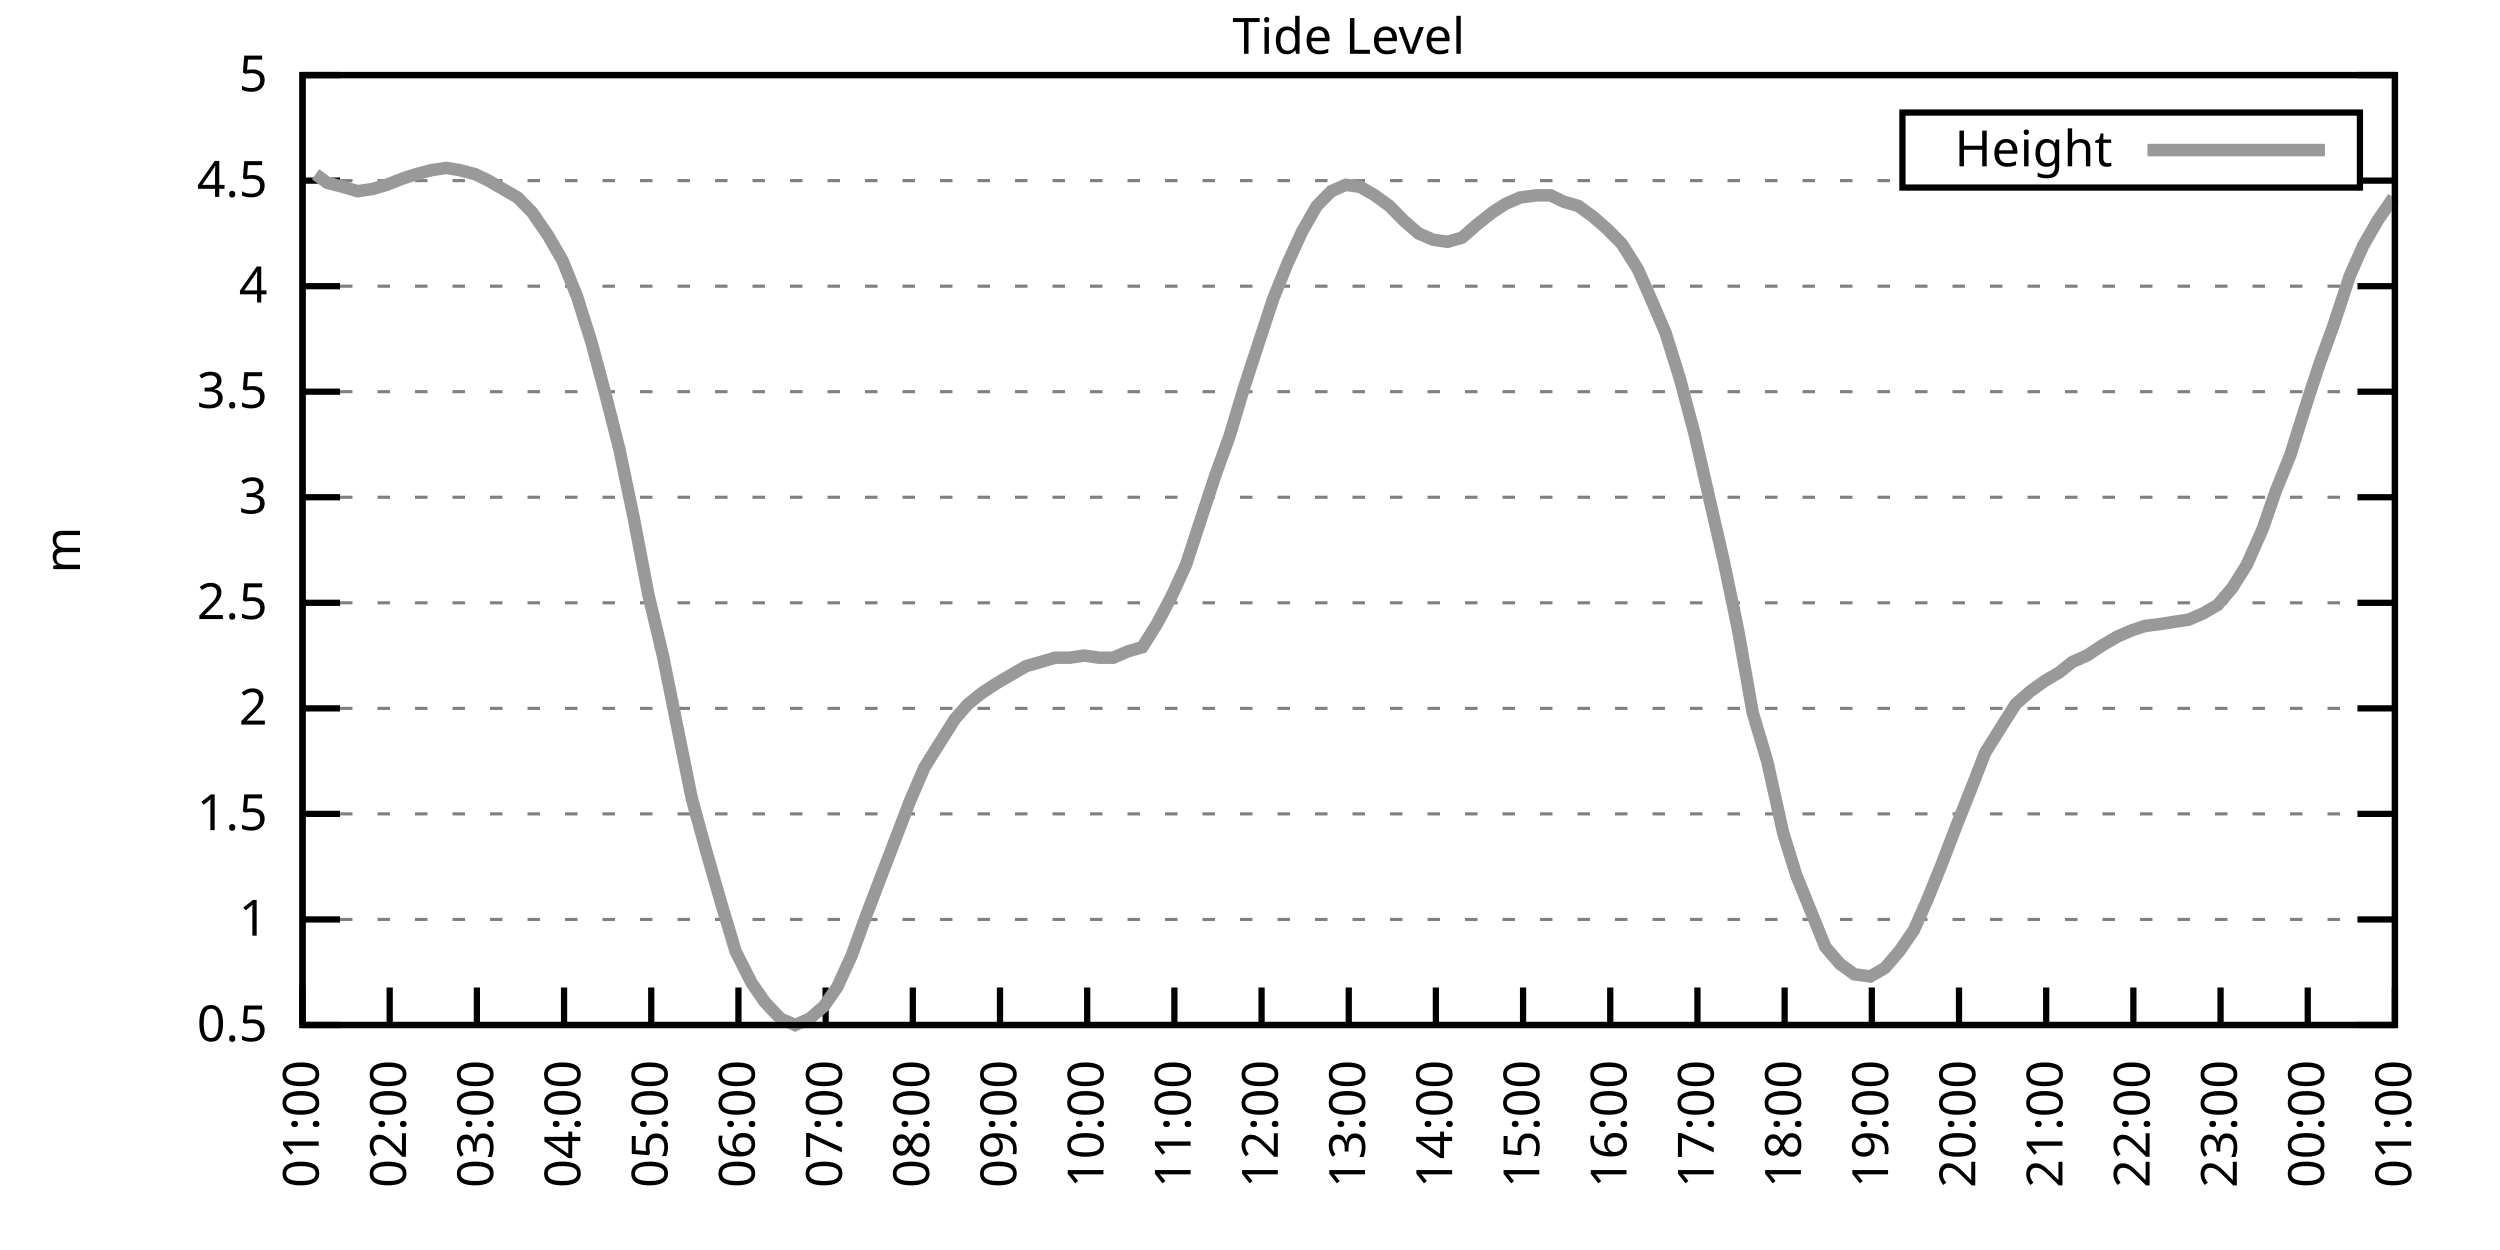
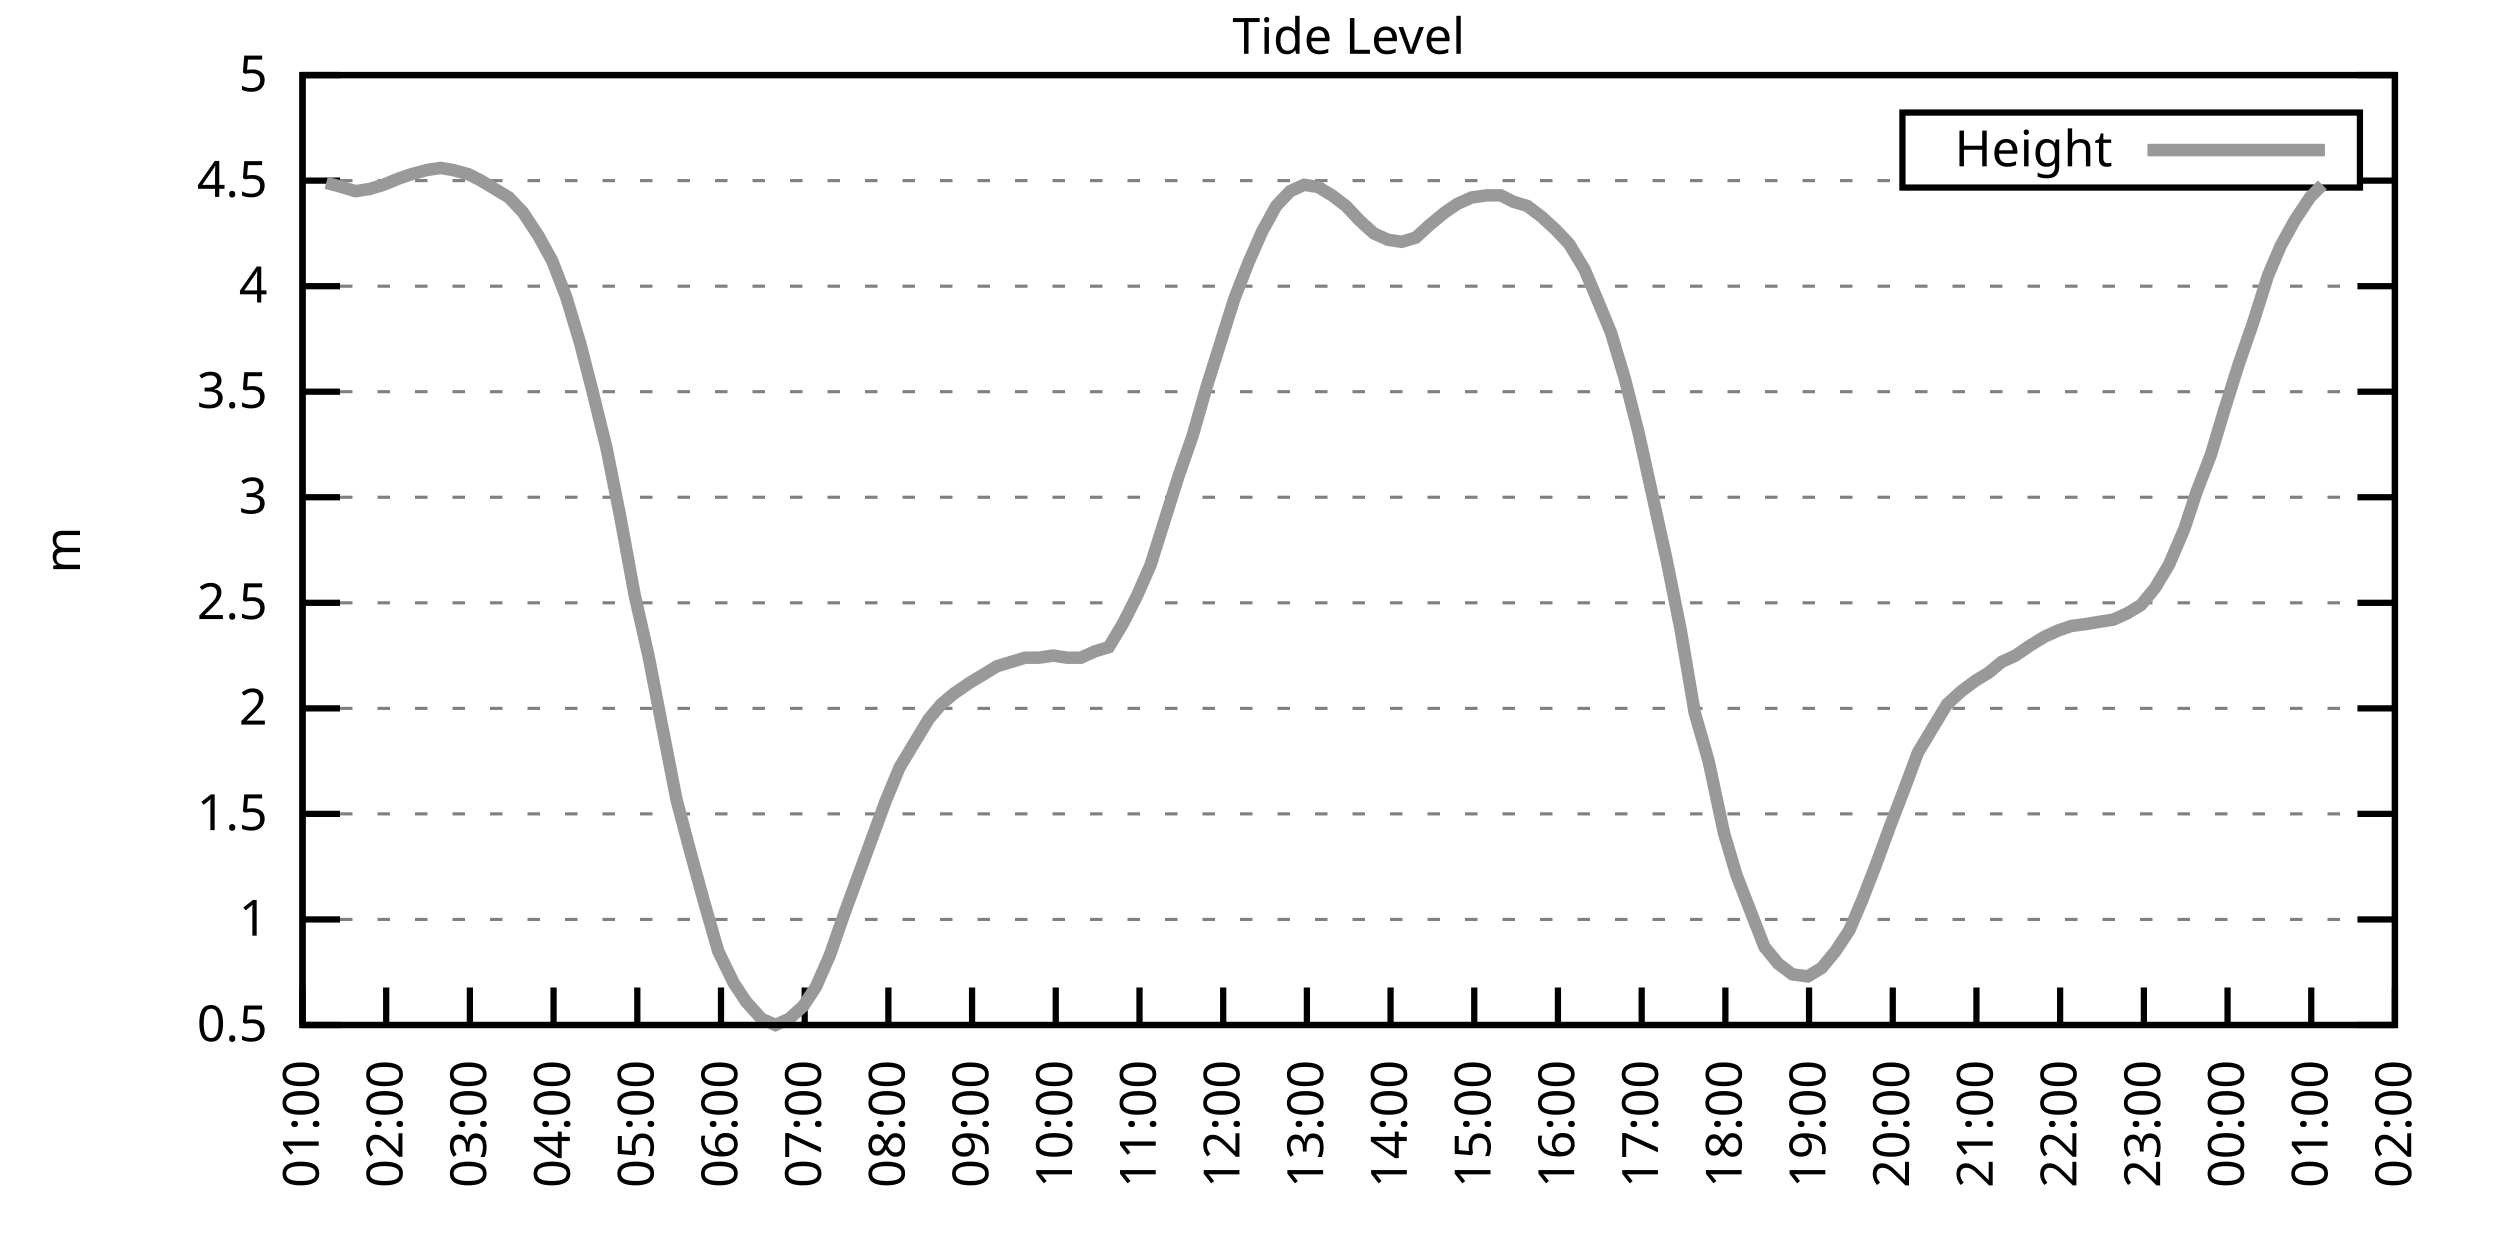
<svg xmlns="http://www.w3.org/2000/svg" xmlns:xlink="http://www.w3.org/1999/xlink" width="400" height="200" viewBox="0 0 400 200">
  <g id="gnuplot_canvas">
    <rect x="0" y="0" width="400" height="200" fill="none" />
    <defs>
      <circle id="gpDot" r="0.5" stroke-width="0.5" stroke="currentColor" />
      <path id="gpPt0" stroke-width="0.333" stroke="currentColor" d="M-1,0 h2 M0,-1 v2" />
      <path id="gpPt1" stroke-width="0.333" stroke="currentColor" d="M-1,-1 L1,1 M1,-1 L-1,1" />
      <path id="gpPt2" stroke-width="0.333" stroke="currentColor" d="M-1,0 L1,0 M0,-1 L0,1 M-1,-1 L1,1 M-1,1 L1,-1" />
      <rect id="gpPt3" stroke-width="0.333" stroke="currentColor" x="-1" y="-1" width="2" height="2" />
      <rect id="gpPt4" stroke-width="0.333" stroke="currentColor" fill="currentColor" x="-1" y="-1" width="2" height="2" />
      <circle id="gpPt5" stroke-width="0.333" stroke="currentColor" cx="0" cy="0" r="1" />
      <use xlink:href="#gpPt5" id="gpPt6" fill="currentColor" stroke="none" />
      <path id="gpPt7" stroke-width="0.333" stroke="currentColor" d="M0,-1.33 L-1.33,0.67 L1.33,0.67 z" />
      <use xlink:href="#gpPt7" id="gpPt8" fill="currentColor" stroke="none" />
      <use xlink:href="#gpPt7" id="gpPt9" stroke="currentColor" transform="rotate(180)" />
      <use xlink:href="#gpPt9" id="gpPt10" fill="currentColor" stroke="none" />
      <use xlink:href="#gpPt3" id="gpPt11" stroke="currentColor" transform="rotate(45)" />
      <use xlink:href="#gpPt11" id="gpPt12" fill="currentColor" stroke="none" />
      <path id="gpPt13" stroke-width="0.333" stroke="currentColor" d="M0,1.330 L1.265,0.411 L0.782,-1.067 L-0.782,-1.076 L-1.265,0.411 z" />
      <use xlink:href="#gpPt13" id="gpPt14" fill="currentColor" stroke="none" />
      <filter id="textbox" filterUnits="objectBoundingBox" x="0" y="0" height="1" width="1">
        <feFlood flood-color="white" flood-opacity="1" result="bgnd" />
        <feComposite in="SourceGraphic" in2="bgnd" operator="atop" />
      </filter>
      <filter id="greybox" filterUnits="objectBoundingBox" x="0" y="0" height="1" width="1">
        <feFlood flood-color="lightgrey" flood-opacity="1" result="grey" />
        <feComposite in="SourceGraphic" in2="grey" operator="atop" />
      </filter>
    </defs>
    <g fill="none" color="white" stroke="currentColor" stroke-width="1.00" stroke-linecap="butt" stroke-linejoin="miter">
</g>
    <g fill="none" color="black" stroke="currentColor" stroke-width="1.00" stroke-linecap="butt" stroke-linejoin="miter">
      <g stroke="none" shape-rendering="crispEdges">
        <polygon fill="rgb(255, 255, 255)" points="48.40,164.00 383.18,164.00 383.18,12.02 48.40,12.02 " />
      </g>
    </g>
    <g fill="none" color="black" stroke="currentColor" stroke-width="1.00" stroke-linecap="butt" stroke-linejoin="miter">
</g>
    <g fill="none" color="black" stroke="black" stroke-width="0.50" stroke-linecap="butt" stroke-linejoin="miter">
</g>
    <g fill="none" color="gray" stroke="currentColor" stroke-width="0.50" stroke-linecap="butt" stroke-linejoin="miter">
      <path stroke="gray" stroke-dasharray="2,4" class="gridline" d="M48.40,164.00 L383.19,164.00  " />
    </g>
    <g fill="none" color="gray" stroke="gray" stroke-width="1.00" stroke-linecap="butt" stroke-linejoin="miter">
</g>
    <g fill="none" color="black" stroke="currentColor" stroke-width="1.00" stroke-linecap="butt" stroke-linejoin="miter">
      <path stroke="black" d="M48.40,164.00 L54.40,164.00 M383.19,164.00 L377.19,164.00  " />
      <g transform="translate(42.80,166.60)" stroke="none" fill="black" font-family="Sans" font-size="8.00" text-anchor="end">
        <text>
          <tspan font-family="Sans"> 0.5</tspan>
        </text>
      </g>
    </g>
    <g fill="none" color="black" stroke="currentColor" stroke-width="1.00" stroke-linecap="butt" stroke-linejoin="miter">
</g>
    <g fill="none" color="black" stroke="black" stroke-width="0.50" stroke-linecap="butt" stroke-linejoin="miter">
</g>
    <g fill="none" color="gray" stroke="currentColor" stroke-width="0.50" stroke-linecap="butt" stroke-linejoin="miter">
      <path stroke="gray" stroke-dasharray="2,4" class="gridline" d="M48.40,147.11 L383.19,147.11  " />
    </g>
    <g fill="none" color="gray" stroke="gray" stroke-width="1.00" stroke-linecap="butt" stroke-linejoin="miter">
</g>
    <g fill="none" color="black" stroke="currentColor" stroke-width="1.00" stroke-linecap="butt" stroke-linejoin="miter">
      <path stroke="black" d="M48.40,147.11 L54.40,147.11 M383.19,147.11 L377.19,147.11  " />
      <g transform="translate(42.80,149.71)" stroke="none" fill="black" font-family="Sans" font-size="8.00" text-anchor="end">
        <text>
          <tspan font-family="Sans"> 1</tspan>
        </text>
      </g>
    </g>
    <g fill="none" color="black" stroke="currentColor" stroke-width="1.00" stroke-linecap="butt" stroke-linejoin="miter">
</g>
    <g fill="none" color="black" stroke="black" stroke-width="0.50" stroke-linecap="butt" stroke-linejoin="miter">
</g>
    <g fill="none" color="gray" stroke="currentColor" stroke-width="0.50" stroke-linecap="butt" stroke-linejoin="miter">
      <path stroke="gray" stroke-dasharray="2,4" class="gridline" d="M48.40,130.22 L383.19,130.22  " />
    </g>
    <g fill="none" color="gray" stroke="gray" stroke-width="1.00" stroke-linecap="butt" stroke-linejoin="miter">
</g>
    <g fill="none" color="black" stroke="currentColor" stroke-width="1.00" stroke-linecap="butt" stroke-linejoin="miter">
      <path stroke="black" d="M48.40,130.22 L54.40,130.22 M383.19,130.22 L377.19,130.22  " />
      <g transform="translate(42.80,132.82)" stroke="none" fill="black" font-family="Sans" font-size="8.00" text-anchor="end">
        <text>
          <tspan font-family="Sans"> 1.5</tspan>
        </text>
      </g>
    </g>
    <g fill="none" color="black" stroke="currentColor" stroke-width="1.00" stroke-linecap="butt" stroke-linejoin="miter">
</g>
    <g fill="none" color="black" stroke="black" stroke-width="0.50" stroke-linecap="butt" stroke-linejoin="miter">
</g>
    <g fill="none" color="gray" stroke="currentColor" stroke-width="0.50" stroke-linecap="butt" stroke-linejoin="miter">
      <path stroke="gray" stroke-dasharray="2,4" class="gridline" d="M48.40,113.34 L383.19,113.34  " />
    </g>
    <g fill="none" color="gray" stroke="gray" stroke-width="1.00" stroke-linecap="butt" stroke-linejoin="miter">
</g>
    <g fill="none" color="black" stroke="currentColor" stroke-width="1.00" stroke-linecap="butt" stroke-linejoin="miter">
      <path stroke="black" d="M48.40,113.34 L54.40,113.34 M383.19,113.34 L377.19,113.34  " />
      <g transform="translate(42.80,115.94)" stroke="none" fill="black" font-family="Sans" font-size="8.00" text-anchor="end">
        <text>
          <tspan font-family="Sans"> 2</tspan>
        </text>
      </g>
    </g>
    <g fill="none" color="black" stroke="currentColor" stroke-width="1.00" stroke-linecap="butt" stroke-linejoin="miter">
</g>
    <g fill="none" color="black" stroke="black" stroke-width="0.50" stroke-linecap="butt" stroke-linejoin="miter">
</g>
    <g fill="none" color="gray" stroke="currentColor" stroke-width="0.50" stroke-linecap="butt" stroke-linejoin="miter">
      <path stroke="gray" stroke-dasharray="2,4" class="gridline" d="M48.40,96.45 L383.19,96.45  " />
    </g>
    <g fill="none" color="gray" stroke="gray" stroke-width="1.00" stroke-linecap="butt" stroke-linejoin="miter">
</g>
    <g fill="none" color="black" stroke="currentColor" stroke-width="1.00" stroke-linecap="butt" stroke-linejoin="miter">
      <path stroke="black" d="M48.40,96.45 L54.40,96.45 M383.19,96.45 L377.19,96.45  " />
      <g transform="translate(42.80,99.05)" stroke="none" fill="black" font-family="Sans" font-size="8.00" text-anchor="end">
        <text>
          <tspan font-family="Sans"> 2.5</tspan>
        </text>
      </g>
    </g>
    <g fill="none" color="black" stroke="currentColor" stroke-width="1.00" stroke-linecap="butt" stroke-linejoin="miter">
</g>
    <g fill="none" color="black" stroke="black" stroke-width="0.50" stroke-linecap="butt" stroke-linejoin="miter">
</g>
    <g fill="none" color="gray" stroke="currentColor" stroke-width="0.50" stroke-linecap="butt" stroke-linejoin="miter">
      <path stroke="gray" stroke-dasharray="2,4" class="gridline" d="M48.40,79.56 L383.19,79.56  " />
    </g>
    <g fill="none" color="gray" stroke="gray" stroke-width="1.00" stroke-linecap="butt" stroke-linejoin="miter">
</g>
    <g fill="none" color="black" stroke="currentColor" stroke-width="1.00" stroke-linecap="butt" stroke-linejoin="miter">
      <path stroke="black" d="M48.40,79.56 L54.40,79.56 M383.19,79.56 L377.19,79.56  " />
      <g transform="translate(42.80,82.16)" stroke="none" fill="black" font-family="Sans" font-size="8.00" text-anchor="end">
        <text>
          <tspan font-family="Sans"> 3</tspan>
        </text>
      </g>
    </g>
    <g fill="none" color="black" stroke="currentColor" stroke-width="1.00" stroke-linecap="butt" stroke-linejoin="miter">
</g>
    <g fill="none" color="black" stroke="black" stroke-width="0.50" stroke-linecap="butt" stroke-linejoin="miter">
</g>
    <g fill="none" color="gray" stroke="currentColor" stroke-width="0.50" stroke-linecap="butt" stroke-linejoin="miter">
      <path stroke="gray" stroke-dasharray="2,4" class="gridline" d="M48.40,62.67 L383.19,62.67  " />
    </g>
    <g fill="none" color="gray" stroke="gray" stroke-width="1.00" stroke-linecap="butt" stroke-linejoin="miter">
</g>
    <g fill="none" color="black" stroke="currentColor" stroke-width="1.00" stroke-linecap="butt" stroke-linejoin="miter">
      <path stroke="black" d="M48.40,62.67 L54.40,62.67 M383.19,62.67 L377.19,62.67  " />
      <g transform="translate(42.80,65.27)" stroke="none" fill="black" font-family="Sans" font-size="8.00" text-anchor="end">
        <text>
          <tspan font-family="Sans"> 3.5</tspan>
        </text>
      </g>
    </g>
    <g fill="none" color="black" stroke="currentColor" stroke-width="1.00" stroke-linecap="butt" stroke-linejoin="miter">
</g>
    <g fill="none" color="black" stroke="black" stroke-width="0.50" stroke-linecap="butt" stroke-linejoin="miter">
</g>
    <g fill="none" color="gray" stroke="currentColor" stroke-width="0.50" stroke-linecap="butt" stroke-linejoin="miter">
      <path stroke="gray" stroke-dasharray="2,4" class="gridline" d="M48.40,45.79 L383.19,45.79  " />
    </g>
    <g fill="none" color="gray" stroke="gray" stroke-width="1.00" stroke-linecap="butt" stroke-linejoin="miter">
</g>
    <g fill="none" color="black" stroke="currentColor" stroke-width="1.00" stroke-linecap="butt" stroke-linejoin="miter">
      <path stroke="black" d="M48.40,45.79 L54.40,45.79 M383.19,45.79 L377.19,45.79  " />
      <g transform="translate(42.80,48.39)" stroke="none" fill="black" font-family="Sans" font-size="8.00" text-anchor="end">
        <text>
          <tspan font-family="Sans"> 4</tspan>
        </text>
      </g>
    </g>
    <g fill="none" color="black" stroke="currentColor" stroke-width="1.00" stroke-linecap="butt" stroke-linejoin="miter">
</g>
    <g fill="none" color="black" stroke="black" stroke-width="0.50" stroke-linecap="butt" stroke-linejoin="miter">
</g>
    <g fill="none" color="gray" stroke="currentColor" stroke-width="0.50" stroke-linecap="butt" stroke-linejoin="miter">
      <path stroke="gray" stroke-dasharray="2,4" class="gridline" d="M48.40,28.90 L304.39,28.90 M377.59,28.90 L383.19,28.90  " />
    </g>
    <g fill="none" color="gray" stroke="gray" stroke-width="1.00" stroke-linecap="butt" stroke-linejoin="miter">
</g>
    <g fill="none" color="black" stroke="currentColor" stroke-width="1.00" stroke-linecap="butt" stroke-linejoin="miter">
      <path stroke="black" d="M48.40,28.90 L54.40,28.90 M383.19,28.90 L377.19,28.90  " />
      <g transform="translate(42.80,31.50)" stroke="none" fill="black" font-family="Sans" font-size="8.00" text-anchor="end">
        <text>
          <tspan font-family="Sans"> 4.5</tspan>
        </text>
      </g>
    </g>
    <g fill="none" color="black" stroke="currentColor" stroke-width="1.00" stroke-linecap="butt" stroke-linejoin="miter">
</g>
    <g fill="none" color="black" stroke="black" stroke-width="0.50" stroke-linecap="butt" stroke-linejoin="miter">
</g>
    <g fill="none" color="gray" stroke="currentColor" stroke-width="0.50" stroke-linecap="butt" stroke-linejoin="miter">
      <path stroke="gray" stroke-dasharray="2,4" class="gridline" d="M48.40,12.01 L383.19,12.01  " />
    </g>
    <g fill="none" color="gray" stroke="gray" stroke-width="1.00" stroke-linecap="butt" stroke-linejoin="miter">
</g>
    <g fill="none" color="black" stroke="currentColor" stroke-width="1.00" stroke-linecap="butt" stroke-linejoin="miter">
      <path stroke="black" d="M48.40,12.01 L54.40,12.01 M383.19,12.01 L377.19,12.01  " />
      <g transform="translate(42.80,14.61)" stroke="none" fill="black" font-family="Sans" font-size="8.00" text-anchor="end">
        <text>
          <tspan font-family="Sans"> 5</tspan>
        </text>
      </g>
    </g>
    <g fill="none" color="black" stroke="currentColor" stroke-width="1.00" stroke-linecap="butt" stroke-linejoin="miter">
      <path stroke="black" d="M48.40,164.00 L48.40,158.00  " />
      <g transform="translate(51.00,169.60) rotate(270.00)" stroke="none" fill="black" font-family="Sans" font-size="8.00" text-anchor="end">
        <text>
          <tspan font-family="Sans">01:00</tspan>
        </text>
      </g>
    </g>
    <g fill="none" color="black" stroke="currentColor" stroke-width="1.00" stroke-linecap="butt" stroke-linejoin="miter">
-       <path stroke="black" d="M62.35,164.00 L62.35,158.00  " />
-       <g transform="translate(64.95,169.60) rotate(270.00)" stroke="none" fill="black" font-family="Sans" font-size="8.00" text-anchor="end">
+       <path stroke="black" d="M61.79,164.00 L61.79,158.00  " />
+       <g transform="translate(64.39,169.60) rotate(270.00)" stroke="none" fill="black" font-family="Sans" font-size="8.00" text-anchor="end">
        <text>
          <tspan font-family="Sans">02:00</tspan>
        </text>
      </g>
    </g>
    <g fill="none" color="black" stroke="currentColor" stroke-width="1.00" stroke-linecap="butt" stroke-linejoin="miter">
-       <path stroke="black" d="M76.30,164.00 L76.30,158.00  " />
-       <g transform="translate(78.90,169.60) rotate(270.00)" stroke="none" fill="black" font-family="Sans" font-size="8.00" text-anchor="end">
+       <path stroke="black" d="M75.18,164.00 L75.18,158.00  " />
+       <g transform="translate(77.78,169.60) rotate(270.00)" stroke="none" fill="black" font-family="Sans" font-size="8.00" text-anchor="end">
        <text>
          <tspan font-family="Sans">03:00</tspan>
        </text>
      </g>
    </g>
    <g fill="none" color="black" stroke="currentColor" stroke-width="1.00" stroke-linecap="butt" stroke-linejoin="miter">
-       <path stroke="black" d="M90.25,164.00 L90.25,158.00  " />
-       <g transform="translate(92.85,169.60) rotate(270.00)" stroke="none" fill="black" font-family="Sans" font-size="8.00" text-anchor="end">
+       <path stroke="black" d="M88.57,164.00 L88.57,158.00  " />
+       <g transform="translate(91.17,169.60) rotate(270.00)" stroke="none" fill="black" font-family="Sans" font-size="8.00" text-anchor="end">
        <text>
          <tspan font-family="Sans">04:00</tspan>
        </text>
      </g>
    </g>
    <g fill="none" color="black" stroke="currentColor" stroke-width="1.00" stroke-linecap="butt" stroke-linejoin="miter">
-       <path stroke="black" d="M104.20,164.00 L104.20,158.00  " />
-       <g transform="translate(106.80,169.60) rotate(270.00)" stroke="none" fill="black" font-family="Sans" font-size="8.00" text-anchor="end">
+       <path stroke="black" d="M101.97,164.00 L101.97,158.00  " />
+       <g transform="translate(104.57,169.60) rotate(270.00)" stroke="none" fill="black" font-family="Sans" font-size="8.00" text-anchor="end">
        <text>
          <tspan font-family="Sans">05:00</tspan>
        </text>
      </g>
    </g>
    <g fill="none" color="black" stroke="currentColor" stroke-width="1.00" stroke-linecap="butt" stroke-linejoin="miter">
-       <path stroke="black" d="M118.15,164.00 L118.15,158.00  " />
-       <g transform="translate(120.75,169.60) rotate(270.00)" stroke="none" fill="black" font-family="Sans" font-size="8.00" text-anchor="end">
+       <path stroke="black" d="M115.36,164.00 L115.36,158.00  " />
+       <g transform="translate(117.96,169.60) rotate(270.00)" stroke="none" fill="black" font-family="Sans" font-size="8.00" text-anchor="end">
        <text>
          <tspan font-family="Sans">06:00</tspan>
        </text>
      </g>
    </g>
    <g fill="none" color="black" stroke="currentColor" stroke-width="1.00" stroke-linecap="butt" stroke-linejoin="miter">
-       <path stroke="black" d="M132.10,164.00 L132.10,158.00  " />
-       <g transform="translate(134.70,169.60) rotate(270.00)" stroke="none" fill="black" font-family="Sans" font-size="8.00" text-anchor="end">
+       <path stroke="black" d="M128.75,164.00 L128.75,158.00  " />
+       <g transform="translate(131.35,169.60) rotate(270.00)" stroke="none" fill="black" font-family="Sans" font-size="8.00" text-anchor="end">
        <text>
          <tspan font-family="Sans">07:00</tspan>
        </text>
      </g>
    </g>
    <g fill="none" color="black" stroke="currentColor" stroke-width="1.00" stroke-linecap="butt" stroke-linejoin="miter">
-       <path stroke="black" d="M146.05,164.00 L146.05,158.00  " />
-       <g transform="translate(148.65,169.60) rotate(270.00)" stroke="none" fill="black" font-family="Sans" font-size="8.00" text-anchor="end">
+       <path stroke="black" d="M142.14,164.00 L142.14,158.00  " />
+       <g transform="translate(144.74,169.60) rotate(270.00)" stroke="none" fill="black" font-family="Sans" font-size="8.00" text-anchor="end">
        <text>
          <tspan font-family="Sans">08:00</tspan>
        </text>
      </g>
    </g>
    <g fill="none" color="black" stroke="currentColor" stroke-width="1.00" stroke-linecap="butt" stroke-linejoin="miter">
-       <path stroke="black" d="M160.00,164.00 L160.00,158.00  " />
-       <g transform="translate(162.60,169.60) rotate(270.00)" stroke="none" fill="black" font-family="Sans" font-size="8.00" text-anchor="end">
+       <path stroke="black" d="M155.53,164.00 L155.53,158.00  " />
+       <g transform="translate(158.13,169.60) rotate(270.00)" stroke="none" fill="black" font-family="Sans" font-size="8.00" text-anchor="end">
        <text>
          <tspan font-family="Sans">09:00</tspan>
        </text>
      </g>
    </g>
    <g fill="none" color="black" stroke="currentColor" stroke-width="1.00" stroke-linecap="butt" stroke-linejoin="miter">
-       <path stroke="black" d="M173.95,164.00 L173.95,158.00  " />
-       <g transform="translate(176.55,169.60) rotate(270.00)" stroke="none" fill="black" font-family="Sans" font-size="8.00" text-anchor="end">
+       <path stroke="black" d="M168.92,164.00 L168.92,158.00  " />
+       <g transform="translate(171.52,169.60) rotate(270.00)" stroke="none" fill="black" font-family="Sans" font-size="8.00" text-anchor="end">
        <text>
          <tspan font-family="Sans">10:00</tspan>
        </text>
      </g>
    </g>
    <g fill="none" color="black" stroke="currentColor" stroke-width="1.00" stroke-linecap="butt" stroke-linejoin="miter">
-       <path stroke="black" d="M187.90,164.00 L187.90,158.00  " />
-       <g transform="translate(190.50,169.60) rotate(270.00)" stroke="none" fill="black" font-family="Sans" font-size="8.00" text-anchor="end">
+       <path stroke="black" d="M182.32,164.00 L182.32,158.00  " />
+       <g transform="translate(184.92,169.60) rotate(270.00)" stroke="none" fill="black" font-family="Sans" font-size="8.00" text-anchor="end">
        <text>
          <tspan font-family="Sans">11:00</tspan>
        </text>
      </g>
    </g>
    <g fill="none" color="black" stroke="currentColor" stroke-width="1.00" stroke-linecap="butt" stroke-linejoin="miter">
-       <path stroke="black" d="M201.85,164.00 L201.85,158.00  " />
-       <g transform="translate(204.45,169.60) rotate(270.00)" stroke="none" fill="black" font-family="Sans" font-size="8.00" text-anchor="end">
+       <path stroke="black" d="M195.71,164.00 L195.71,158.00  " />
+       <g transform="translate(198.31,169.60) rotate(270.00)" stroke="none" fill="black" font-family="Sans" font-size="8.00" text-anchor="end">
        <text>
          <tspan font-family="Sans">12:00</tspan>
        </text>
      </g>
    </g>
    <g fill="none" color="black" stroke="currentColor" stroke-width="1.00" stroke-linecap="butt" stroke-linejoin="miter">
-       <path stroke="black" d="M215.80,164.00 L215.80,158.00  " />
-       <g transform="translate(218.40,169.60) rotate(270.00)" stroke="none" fill="black" font-family="Sans" font-size="8.00" text-anchor="end">
+       <path stroke="black" d="M209.10,164.00 L209.10,158.00  " />
+       <g transform="translate(211.70,169.60) rotate(270.00)" stroke="none" fill="black" font-family="Sans" font-size="8.00" text-anchor="end">
        <text>
          <tspan font-family="Sans">13:00</tspan>
        </text>
      </g>
    </g>
    <g fill="none" color="black" stroke="currentColor" stroke-width="1.00" stroke-linecap="butt" stroke-linejoin="miter">
-       <path stroke="black" d="M229.74,164.00 L229.74,158.00  " />
-       <g transform="translate(232.34,169.60) rotate(270.00)" stroke="none" fill="black" font-family="Sans" font-size="8.00" text-anchor="end">
+       <path stroke="black" d="M222.49,164.00 L222.49,158.00  " />
+       <g transform="translate(225.09,169.60) rotate(270.00)" stroke="none" fill="black" font-family="Sans" font-size="8.00" text-anchor="end">
        <text>
          <tspan font-family="Sans">14:00</tspan>
        </text>
      </g>
    </g>
    <g fill="none" color="black" stroke="currentColor" stroke-width="1.00" stroke-linecap="butt" stroke-linejoin="miter">
-       <path stroke="black" d="M243.69,164.00 L243.69,158.00  " />
-       <g transform="translate(246.29,169.60) rotate(270.00)" stroke="none" fill="black" font-family="Sans" font-size="8.00" text-anchor="end">
+       <path stroke="black" d="M235.88,164.00 L235.88,158.00  " />
+       <g transform="translate(238.48,169.60) rotate(270.00)" stroke="none" fill="black" font-family="Sans" font-size="8.00" text-anchor="end">
        <text>
          <tspan font-family="Sans">15:00</tspan>
        </text>
      </g>
    </g>
    <g fill="none" color="black" stroke="currentColor" stroke-width="1.00" stroke-linecap="butt" stroke-linejoin="miter">
-       <path stroke="black" d="M257.64,164.00 L257.64,158.00  " />
-       <g transform="translate(260.24,169.60) rotate(270.00)" stroke="none" fill="black" font-family="Sans" font-size="8.00" text-anchor="end">
+       <path stroke="black" d="M249.27,164.00 L249.27,158.00  " />
+       <g transform="translate(251.87,169.60) rotate(270.00)" stroke="none" fill="black" font-family="Sans" font-size="8.00" text-anchor="end">
        <text>
          <tspan font-family="Sans">16:00</tspan>
        </text>
      </g>
    </g>
    <g fill="none" color="black" stroke="currentColor" stroke-width="1.00" stroke-linecap="butt" stroke-linejoin="miter">
-       <path stroke="black" d="M271.59,164.00 L271.59,158.00  " />
-       <g transform="translate(274.19,169.60) rotate(270.00)" stroke="none" fill="black" font-family="Sans" font-size="8.00" text-anchor="end">
+       <path stroke="black" d="M262.67,164.00 L262.67,158.00  " />
+       <g transform="translate(265.27,169.60) rotate(270.00)" stroke="none" fill="black" font-family="Sans" font-size="8.00" text-anchor="end">
        <text>
          <tspan font-family="Sans">17:00</tspan>
        </text>
      </g>
    </g>
    <g fill="none" color="black" stroke="currentColor" stroke-width="1.00" stroke-linecap="butt" stroke-linejoin="miter">
-       <path stroke="black" d="M285.54,164.00 L285.54,158.00  " />
-       <g transform="translate(288.14,169.60) rotate(270.00)" stroke="none" fill="black" font-family="Sans" font-size="8.00" text-anchor="end">
+       <path stroke="black" d="M276.06,164.00 L276.06,158.00  " />
+       <g transform="translate(278.66,169.60) rotate(270.00)" stroke="none" fill="black" font-family="Sans" font-size="8.00" text-anchor="end">
        <text>
          <tspan font-family="Sans">18:00</tspan>
        </text>
      </g>
    </g>
    <g fill="none" color="black" stroke="currentColor" stroke-width="1.00" stroke-linecap="butt" stroke-linejoin="miter">
-       <path stroke="black" d="M299.49,164.00 L299.49,158.00  " />
-       <g transform="translate(302.09,169.60) rotate(270.00)" stroke="none" fill="black" font-family="Sans" font-size="8.00" text-anchor="end">
+       <path stroke="black" d="M289.45,164.00 L289.45,158.00  " />
+       <g transform="translate(292.05,169.60) rotate(270.00)" stroke="none" fill="black" font-family="Sans" font-size="8.00" text-anchor="end">
        <text>
          <tspan font-family="Sans">19:00</tspan>
        </text>
      </g>
    </g>
    <g fill="none" color="black" stroke="currentColor" stroke-width="1.00" stroke-linecap="butt" stroke-linejoin="miter">
-       <path stroke="black" d="M313.44,164.00 L313.44,158.00  " />
-       <g transform="translate(316.04,169.60) rotate(270.00)" stroke="none" fill="black" font-family="Sans" font-size="8.00" text-anchor="end">
+       <path stroke="black" d="M302.84,164.00 L302.84,158.00  " />
+       <g transform="translate(305.44,169.60) rotate(270.00)" stroke="none" fill="black" font-family="Sans" font-size="8.00" text-anchor="end">
        <text>
          <tspan font-family="Sans">20:00</tspan>
        </text>
      </g>
    </g>
    <g fill="none" color="black" stroke="currentColor" stroke-width="1.00" stroke-linecap="butt" stroke-linejoin="miter">
-       <path stroke="black" d="M327.39,164.00 L327.39,158.00  " />
-       <g transform="translate(329.99,169.60) rotate(270.00)" stroke="none" fill="black" font-family="Sans" font-size="8.00" text-anchor="end">
+       <path stroke="black" d="M316.23,164.00 L316.23,158.00  " />
+       <g transform="translate(318.83,169.60) rotate(270.00)" stroke="none" fill="black" font-family="Sans" font-size="8.00" text-anchor="end">
        <text>
          <tspan font-family="Sans">21:00</tspan>
        </text>
      </g>
    </g>
    <g fill="none" color="black" stroke="currentColor" stroke-width="1.00" stroke-linecap="butt" stroke-linejoin="miter">
-       <path stroke="black" d="M341.34,164.00 L341.34,158.00  " />
-       <g transform="translate(343.94,169.60) rotate(270.00)" stroke="none" fill="black" font-family="Sans" font-size="8.00" text-anchor="end">
+       <path stroke="black" d="M329.62,164.00 L329.62,158.00  " />
+       <g transform="translate(332.22,169.60) rotate(270.00)" stroke="none" fill="black" font-family="Sans" font-size="8.00" text-anchor="end">
        <text>
          <tspan font-family="Sans">22:00</tspan>
        </text>
      </g>
    </g>
    <g fill="none" color="black" stroke="currentColor" stroke-width="1.00" stroke-linecap="butt" stroke-linejoin="miter">
-       <path stroke="black" d="M355.29,164.00 L355.29,158.00  " />
-       <g transform="translate(357.89,169.60) rotate(270.00)" stroke="none" fill="black" font-family="Sans" font-size="8.00" text-anchor="end">
+       <path stroke="black" d="M343.02,164.00 L343.02,158.00  " />
+       <g transform="translate(345.62,169.60) rotate(270.00)" stroke="none" fill="black" font-family="Sans" font-size="8.00" text-anchor="end">
        <text>
          <tspan font-family="Sans">23:00</tspan>
        </text>
      </g>
    </g>
    <g fill="none" color="black" stroke="currentColor" stroke-width="1.00" stroke-linecap="butt" stroke-linejoin="miter">
-       <path stroke="black" d="M369.24,164.00 L369.24,158.00  " />
-       <g transform="translate(371.84,169.60) rotate(270.00)" stroke="none" fill="black" font-family="Sans" font-size="8.00" text-anchor="end">
+       <path stroke="black" d="M356.41,164.00 L356.41,158.00  " />
+       <g transform="translate(359.01,169.60) rotate(270.00)" stroke="none" fill="black" font-family="Sans" font-size="8.00" text-anchor="end">
        <text>
          <tspan font-family="Sans">00:00</tspan>
+         </text>
+       </g>
+     </g>
+     <g fill="none" color="black" stroke="currentColor" stroke-width="1.00" stroke-linecap="butt" stroke-linejoin="miter">
+       <path stroke="black" d="M369.80,164.00 L369.80,158.00  " />
+       <g transform="translate(372.40,169.60) rotate(270.00)" stroke="none" fill="black" font-family="Sans" font-size="8.00" text-anchor="end">
+         <text>
+           <tspan font-family="Sans">01:00</tspan>
        </text>
      </g>
    </g>
    <g fill="none" color="black" stroke="currentColor" stroke-width="1.00" stroke-linecap="butt" stroke-linejoin="miter">
      <path stroke="black" d="M383.19,164.00 L383.19,158.00  " />
      <g transform="translate(385.79,169.60) rotate(270.00)" stroke="none" fill="black" font-family="Sans" font-size="8.00" text-anchor="end">
        <text>
-           <tspan font-family="Sans">01:00</tspan>
+           <tspan font-family="Sans">02:00</tspan>
        </text>
      </g>
    </g>
    <g fill="none" color="black" stroke="currentColor" stroke-width="1.00" stroke-linecap="butt" stroke-linejoin="miter">
</g>
    <g fill="none" color="black" stroke="currentColor" stroke-width="1.00" stroke-linecap="butt" stroke-linejoin="miter">
      <path stroke="black" d="M48.40,12.01 L48.40,164.00 L383.19,164.00 L383.19,12.01 L48.40,12.01 Z  " />
    </g>
    <g fill="none" color="black" stroke="currentColor" stroke-width="1.00" stroke-linecap="butt" stroke-linejoin="miter">
</g>
    <g fill="none" color="black" stroke="currentColor" stroke-width="1.00" stroke-linecap="butt" stroke-linejoin="miter">
      <path stroke="black" d="M304.39,30.01 L304.39,18.01 L377.59,18.01 L377.59,30.01 L304.39,30.01 Z  " />
    </g>
    <g id="Tide_level_plot_1">
      <g fill="none" color="white" stroke="black" stroke-width="2.00" stroke-linecap="butt" stroke-linejoin="miter">
</g>
      <g fill="none" color="black" stroke="currentColor" stroke-width="2.00" stroke-linecap="butt" stroke-linejoin="miter">
        <g transform="translate(337.99,26.61)" stroke="none" fill="black" font-family="Sans" font-size="8.00" text-anchor="end">
          <text>
            <tspan font-family="Sans">Height</tspan>
          </text>
        </g>
      </g>
      <g fill="none" color="black" stroke="currentColor" stroke-width="2.00" stroke-linecap="butt" stroke-linejoin="miter">
-         <path stroke="rgb(153, 153, 153)" d="M343.59,24.01 L371.99,24.01 M50.49,27.88 L52.35,29.24 L54.91,29.91 L57.23,30.59 L59.56,30.25 L61.88,29.57   L64.44,28.56 L66.53,27.88 L69.09,27.21 L71.42,26.87 L73.51,27.21 L76.07,27.88 L78.16,28.90 L80.48,30.25   L82.81,31.60 L85.13,33.96 L87.69,37.68 L90.02,41.73 L92.34,47.47 L94.67,54.90 L96.76,62.67 L99.08,71.79   L101.41,82.94 L103.73,95.10 L106.06,104.89 L108.38,116.38 L110.71,127.86 L113.03,136.30 L115.36,144.41 L117.68,152.18   L120.24,157.24 L122.33,160.28 L124.89,162.99 L127.22,164.00 L129.54,162.99 L131.87,160.96 L133.96,157.92 L136.28,152.85   L138.61,146.44 L140.93,140.36 L143.26,134.28 L145.58,128.20 L147.91,122.79 L150.23,119.08 L152.79,115.03 L154.88,112.66   L156.97,110.97 L159.53,109.28 L161.86,107.93 L164.18,106.58 L166.51,105.91 L168.83,105.23 L171.16,105.23 L173.48,104.89   L175.81,105.23 L178.13,105.23 L180.46,104.22 L182.78,103.54 L185.11,99.83 L187.43,95.44 L189.76,90.37 L192.08,83.28   L194.41,76.18 L196.73,69.77 L199.06,62.00 L201.38,54.90 L203.71,47.81 L206.03,42.07 L208.36,37.00 L210.68,32.95   L213.01,30.59 L215.33,29.57 L217.65,29.91 L219.98,31.26 L222.30,32.95 L224.63,35.32 L226.95,37.34 L229.28,38.35   L231.60,38.69 L233.93,38.02 L236.25,35.99 L238.81,33.96 L240.90,32.61 L243.23,31.60 L245.79,31.26 L248.11,31.26   L250.20,32.28 L252.53,32.95 L254.85,34.64 L257.18,36.67 L259.50,39.03 L262.06,43.08 L264.15,47.81 L266.48,53.22   L268.80,60.65 L271.13,69.43 L273.45,79.56 L275.78,89.69 L278.10,100.84 L280.43,114.01 L282.75,121.78 L285.31,133.26   L287.40,140.02 L289.73,145.76 L292.05,151.50 L294.38,154.21 L296.70,155.89 L299.26,156.23 L301.58,154.88 L303.91,152.18   L306.23,148.80 L308.33,144.07 L310.65,138.33 L312.98,132.25 L315.53,125.83 L317.63,120.43 L319.95,116.71 L322.51,112.66   L324.83,110.63 L327.16,108.95 L329.48,107.59 L331.58,105.91 L333.90,104.89 L336.46,103.20 L338.78,101.85 L341.11,100.84   L343.20,100.16 L345.76,99.83 L347.85,99.49 L350.18,99.15 L352.50,98.14 L354.83,96.79 L357.15,94.08 L359.48,90.37   L362.03,84.63 L364.13,78.55 L366.45,72.81 L368.78,65.38 L371.10,58.28 L373.43,51.87 L375.98,44.10 L378.08,39.37   L380.40,35.32 L382.96,31.60  " />
+         <path stroke="rgb(153, 153, 153)" d="M343.59,24.01 L371.99,24.01 M52.19,29.24 L54.65,29.91 L56.88,30.59 L59.11,30.25 L61.35,29.57 L63.80,28.56   L65.81,27.88 L68.26,27.21 L70.50,26.87 L72.50,27.21 L74.96,27.88 L76.97,28.90 L79.20,30.25 L81.43,31.60   L83.66,33.96 L86.12,37.68 L88.35,41.73 L90.58,47.47 L92.82,54.90 L94.82,62.67 L97.06,71.79 L99.29,82.94   L101.52,95.10 L103.75,104.89 L105.98,116.38 L108.22,127.86 L110.45,136.30 L112.68,144.41 L114.91,152.18 L117.37,157.24   L119.38,160.28 L121.83,162.99 L124.06,164.00 L126.29,162.99 L128.53,160.96 L130.54,157.92 L132.77,152.85 L135.00,146.44   L137.23,140.36 L139.46,134.28 L141.69,128.20 L143.93,122.79 L146.16,119.08 L148.61,115.03 L150.62,112.66 L152.63,110.97   L155.09,109.28 L157.32,107.93 L159.55,106.58 L161.78,105.91 L164.01,105.23 L166.25,105.23 L168.48,104.89 L170.71,105.23   L172.94,105.23 L175.17,104.22 L177.41,103.54 L179.64,99.83 L181.87,95.44 L184.10,90.37 L186.33,83.28 L188.57,76.18   L190.80,69.77 L193.03,62.00 L195.26,54.90 L197.49,47.81 L199.73,42.07 L201.96,37.00 L204.19,32.95 L206.42,30.59   L208.65,29.57 L210.88,29.91 L213.12,31.26 L215.35,32.95 L217.58,35.32 L219.81,37.34 L222.04,38.35 L224.28,38.69   L226.51,38.02 L228.74,35.99 L231.20,33.96 L233.20,32.61 L235.44,31.60 L237.89,31.26 L240.12,31.26 L242.13,32.28   L244.36,32.95 L246.60,34.64 L248.83,36.67 L251.06,39.03 L253.51,43.08 L255.52,47.81 L257.76,53.22 L259.99,60.65   L262.22,69.43 L264.45,79.56 L266.68,89.69 L268.92,100.84 L271.15,114.01 L273.38,121.78 L275.83,133.26 L277.84,140.02   L280.07,145.76 L282.31,151.50 L284.54,154.21 L286.77,155.89 L289.23,156.23 L291.46,154.88 L293.69,152.18 L295.92,148.80   L297.93,144.07 L300.16,138.33 L302.39,132.25 L304.85,125.83 L306.86,120.43 L309.09,116.71 L311.54,112.66 L313.78,110.63   L316.01,108.95 L318.24,107.59 L320.25,105.91 L322.48,104.89 L324.94,103.20 L327.17,101.85 L329.40,100.84 L331.41,100.16   L333.86,99.83 L335.87,99.49 L338.10,99.15 L340.34,98.14 L342.57,96.79 L344.80,94.08 L347.03,90.37 L349.49,84.63   L351.50,78.55 L353.73,72.81 L355.96,65.38 L358.19,58.28 L360.42,51.87 L362.88,44.10 L364.89,39.37 L367.12,35.32   L369.58,31.60 L371.58,29.57  " />
      </g>
    </g>
    <g fill="none" color="black" stroke="currentColor" stroke-width="2.00" stroke-linecap="butt" stroke-linejoin="miter">
</g>
    <g fill="none" color="black" stroke="black" stroke-width="1.00" stroke-linecap="butt" stroke-linejoin="miter">
</g>
    <g fill="none" color="black" stroke="currentColor" stroke-width="1.00" stroke-linecap="butt" stroke-linejoin="miter">
      <path stroke="black" d="M48.40,12.01 L48.40,164.00 L383.19,164.00 L383.19,12.01 L48.40,12.01 Z  " />
      <g transform="translate(12.80,88.01) rotate(270.00)" stroke="none" fill="black" font-family="Sans" font-size="8.00" text-anchor="middle">
        <text>
          <tspan font-family="Sans">m</tspan>
        </text>
      </g>
    </g>
    <g fill="none" color="black" stroke="currentColor" stroke-width="1.00" stroke-linecap="butt" stroke-linejoin="miter">
</g>
    <g fill="none" color="black" stroke="currentColor" stroke-width="1.00" stroke-linecap="butt" stroke-linejoin="miter">
      <g transform="translate(215.79,8.61)" stroke="none" fill="black" font-family="Sans" font-size="8.00" text-anchor="middle">
        <text>
          <tspan font-family="Sans">Tide Level</tspan>
        </text>
      </g>
    </g>
    <g fill="none" color="black" stroke="currentColor" stroke-width="1.00" stroke-linecap="butt" stroke-linejoin="miter">
</g>
  </g>
</svg>
